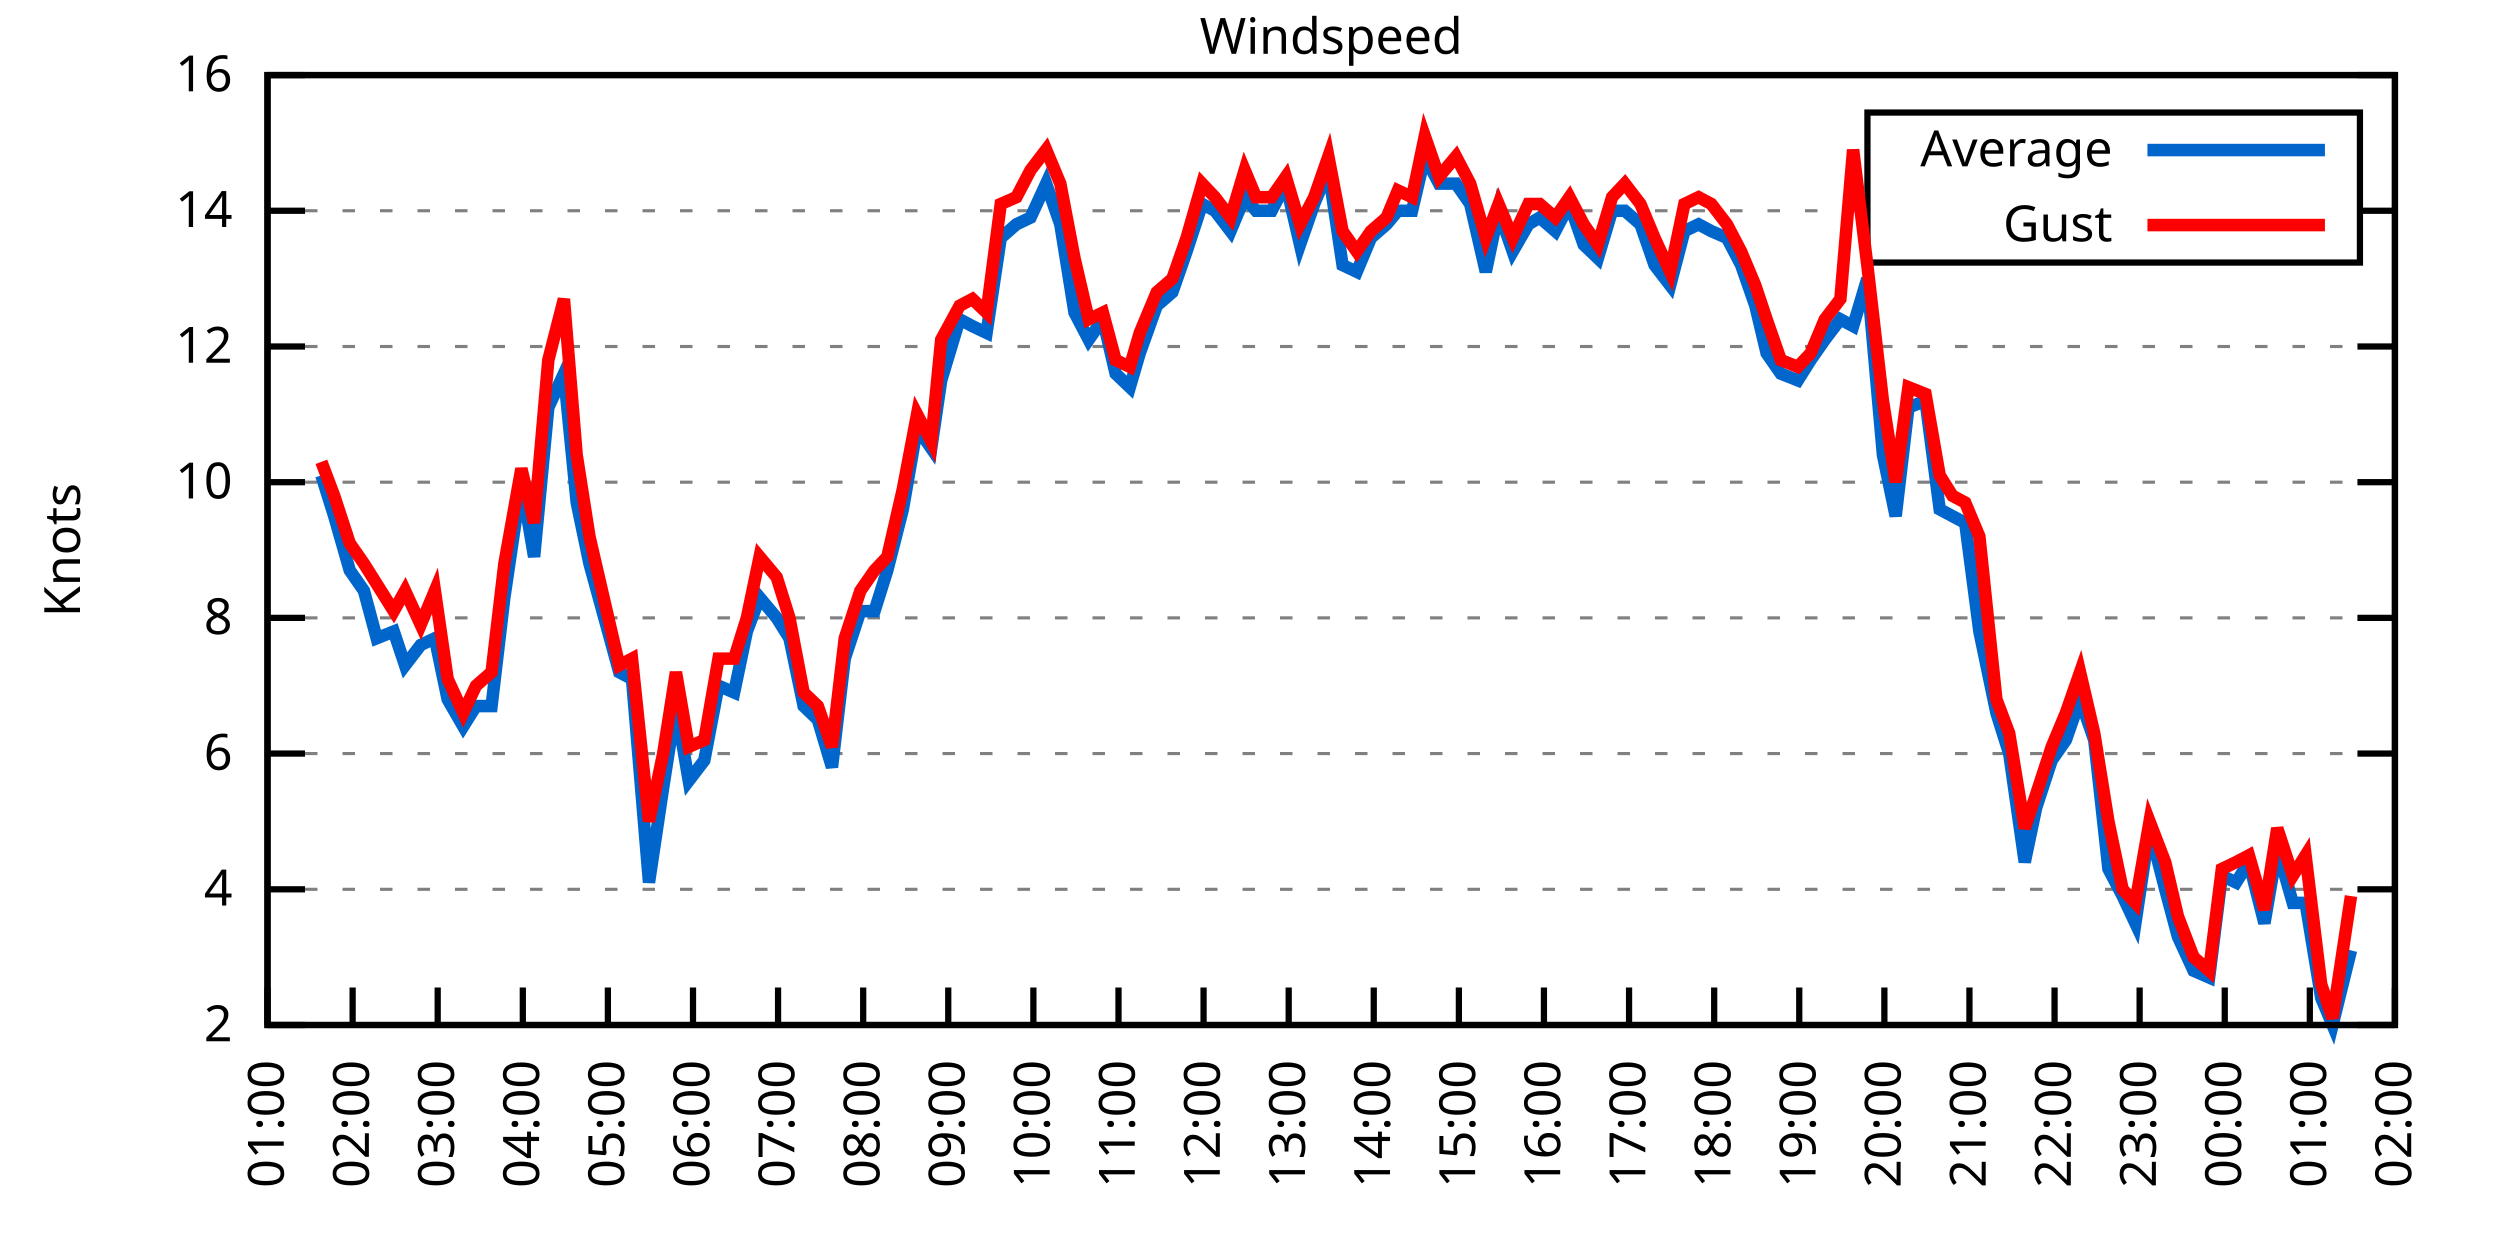
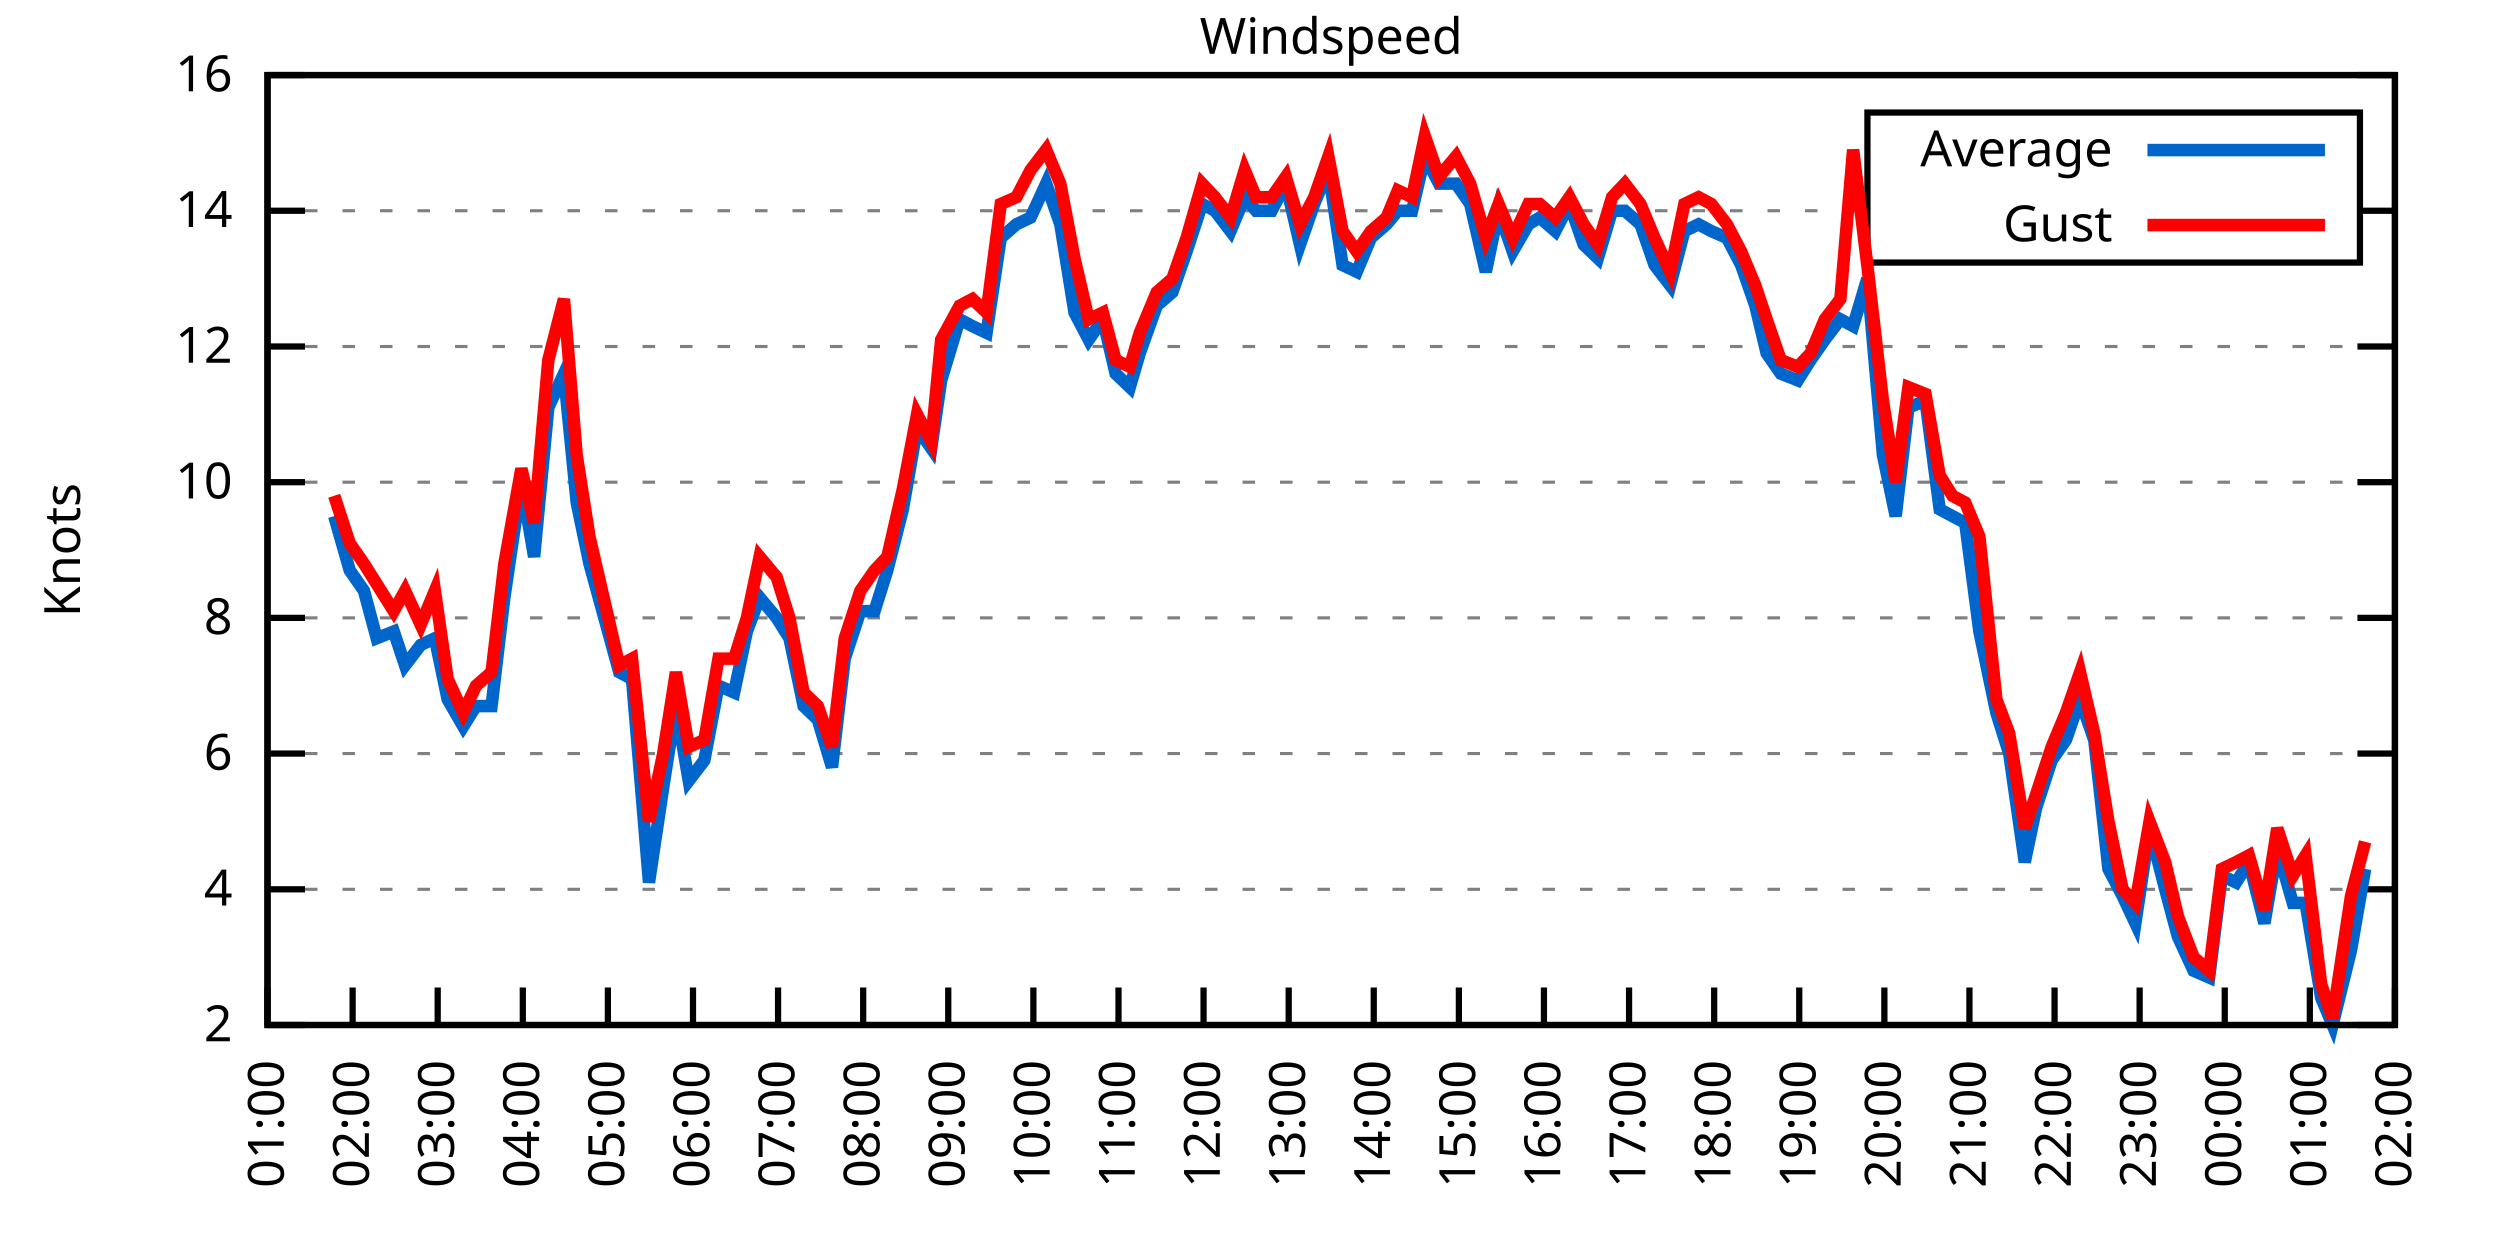
<svg xmlns="http://www.w3.org/2000/svg" xmlns:xlink="http://www.w3.org/1999/xlink" width="400" height="200" viewBox="0 0 400 200">
  <g id="gnuplot_canvas">
    <rect x="0" y="0" width="400" height="200" fill="none" />
    <defs>
      <circle id="gpDot" r="0.5" stroke-width="0.5" stroke="currentColor" />
      <path id="gpPt0" stroke-width="0.333" stroke="currentColor" d="M-1,0 h2 M0,-1 v2" />
      <path id="gpPt1" stroke-width="0.333" stroke="currentColor" d="M-1,-1 L1,1 M1,-1 L-1,1" />
      <path id="gpPt2" stroke-width="0.333" stroke="currentColor" d="M-1,0 L1,0 M0,-1 L0,1 M-1,-1 L1,1 M-1,1 L1,-1" />
      <rect id="gpPt3" stroke-width="0.333" stroke="currentColor" x="-1" y="-1" width="2" height="2" />
      <rect id="gpPt4" stroke-width="0.333" stroke="currentColor" fill="currentColor" x="-1" y="-1" width="2" height="2" />
      <circle id="gpPt5" stroke-width="0.333" stroke="currentColor" cx="0" cy="0" r="1" />
      <use xlink:href="#gpPt5" id="gpPt6" fill="currentColor" stroke="none" />
      <path id="gpPt7" stroke-width="0.333" stroke="currentColor" d="M0,-1.33 L-1.33,0.67 L1.33,0.67 z" />
      <use xlink:href="#gpPt7" id="gpPt8" fill="currentColor" stroke="none" />
      <use xlink:href="#gpPt7" id="gpPt9" stroke="currentColor" transform="rotate(180)" />
      <use xlink:href="#gpPt9" id="gpPt10" fill="currentColor" stroke="none" />
      <use xlink:href="#gpPt3" id="gpPt11" stroke="currentColor" transform="rotate(45)" />
      <use xlink:href="#gpPt11" id="gpPt12" fill="currentColor" stroke="none" />
      <path id="gpPt13" stroke-width="0.333" stroke="currentColor" d="M0,1.330 L1.265,0.411 L0.782,-1.067 L-0.782,-1.076 L-1.265,0.411 z" />
      <use xlink:href="#gpPt13" id="gpPt14" fill="currentColor" stroke="none" />
      <filter id="textbox" filterUnits="objectBoundingBox" x="0" y="0" height="1" width="1">
        <feFlood flood-color="white" flood-opacity="1" result="bgnd" />
        <feComposite in="SourceGraphic" in2="bgnd" operator="atop" />
      </filter>
      <filter id="greybox" filterUnits="objectBoundingBox" x="0" y="0" height="1" width="1">
        <feFlood flood-color="lightgrey" flood-opacity="1" result="grey" />
        <feComposite in="SourceGraphic" in2="grey" operator="atop" />
      </filter>
    </defs>
    <g fill="none" color="white" stroke="currentColor" stroke-width="1.00" stroke-linecap="butt" stroke-linejoin="miter">
</g>
    <g fill="none" color="black" stroke="currentColor" stroke-width="1.00" stroke-linecap="butt" stroke-linejoin="miter">
      <g stroke="none" shape-rendering="crispEdges">
        <polygon fill="rgb(255, 255, 255)" points="42.80,164.00 383.18,164.00 383.18,12.02 42.80,12.02 " />
      </g>
    </g>
    <g fill="none" color="black" stroke="currentColor" stroke-width="1.00" stroke-linecap="butt" stroke-linejoin="miter">
</g>
    <g fill="none" color="black" stroke="black" stroke-width="0.50" stroke-linecap="butt" stroke-linejoin="miter">
</g>
    <g fill="none" color="gray" stroke="currentColor" stroke-width="0.50" stroke-linecap="butt" stroke-linejoin="miter">
      <path stroke="gray" stroke-dasharray="2,4" class="gridline" d="M42.80,164.00 L383.19,164.00  " />
    </g>
    <g fill="none" color="gray" stroke="gray" stroke-width="1.00" stroke-linecap="butt" stroke-linejoin="miter">
</g>
    <g fill="none" color="black" stroke="currentColor" stroke-width="1.00" stroke-linecap="butt" stroke-linejoin="miter">
      <path stroke="black" d="M42.80,164.00 L48.80,164.00 M383.19,164.00 L377.19,164.00  " />
      <g transform="translate(37.20,166.60)" stroke="none" fill="black" font-family="Sans" font-size="8.00" text-anchor="end">
        <text>
          <tspan font-family="Sans"> 2</tspan>
        </text>
      </g>
    </g>
    <g fill="none" color="black" stroke="currentColor" stroke-width="1.00" stroke-linecap="butt" stroke-linejoin="miter">
</g>
    <g fill="none" color="black" stroke="black" stroke-width="0.50" stroke-linecap="butt" stroke-linejoin="miter">
</g>
    <g fill="none" color="gray" stroke="currentColor" stroke-width="0.50" stroke-linecap="butt" stroke-linejoin="miter">
      <path stroke="gray" stroke-dasharray="2,4" class="gridline" d="M42.80,142.29 L383.19,142.29  " />
    </g>
    <g fill="none" color="gray" stroke="gray" stroke-width="1.00" stroke-linecap="butt" stroke-linejoin="miter">
</g>
    <g fill="none" color="black" stroke="currentColor" stroke-width="1.00" stroke-linecap="butt" stroke-linejoin="miter">
      <path stroke="black" d="M42.80,142.29 L48.80,142.29 M383.19,142.29 L377.19,142.29  " />
      <g transform="translate(37.20,144.89)" stroke="none" fill="black" font-family="Sans" font-size="8.00" text-anchor="end">
        <text>
          <tspan font-family="Sans"> 4</tspan>
        </text>
      </g>
    </g>
    <g fill="none" color="black" stroke="currentColor" stroke-width="1.00" stroke-linecap="butt" stroke-linejoin="miter">
</g>
    <g fill="none" color="black" stroke="black" stroke-width="0.50" stroke-linecap="butt" stroke-linejoin="miter">
</g>
    <g fill="none" color="gray" stroke="currentColor" stroke-width="0.50" stroke-linecap="butt" stroke-linejoin="miter">
      <path stroke="gray" stroke-dasharray="2,4" class="gridline" d="M42.80,120.57 L383.19,120.57  " />
    </g>
    <g fill="none" color="gray" stroke="gray" stroke-width="1.00" stroke-linecap="butt" stroke-linejoin="miter">
</g>
    <g fill="none" color="black" stroke="currentColor" stroke-width="1.00" stroke-linecap="butt" stroke-linejoin="miter">
      <path stroke="black" d="M42.80,120.57 L48.80,120.57 M383.19,120.57 L377.19,120.57  " />
      <g transform="translate(37.20,123.17)" stroke="none" fill="black" font-family="Sans" font-size="8.00" text-anchor="end">
        <text>
          <tspan font-family="Sans"> 6</tspan>
        </text>
      </g>
    </g>
    <g fill="none" color="black" stroke="currentColor" stroke-width="1.00" stroke-linecap="butt" stroke-linejoin="miter">
</g>
    <g fill="none" color="black" stroke="black" stroke-width="0.50" stroke-linecap="butt" stroke-linejoin="miter">
</g>
    <g fill="none" color="gray" stroke="currentColor" stroke-width="0.50" stroke-linecap="butt" stroke-linejoin="miter">
      <path stroke="gray" stroke-dasharray="2,4" class="gridline" d="M42.80,98.86 L383.19,98.86  " />
    </g>
    <g fill="none" color="gray" stroke="gray" stroke-width="1.00" stroke-linecap="butt" stroke-linejoin="miter">
</g>
    <g fill="none" color="black" stroke="currentColor" stroke-width="1.00" stroke-linecap="butt" stroke-linejoin="miter">
      <path stroke="black" d="M42.80,98.86 L48.80,98.86 M383.19,98.86 L377.19,98.86  " />
      <g transform="translate(37.20,101.46)" stroke="none" fill="black" font-family="Sans" font-size="8.00" text-anchor="end">
        <text>
          <tspan font-family="Sans"> 8</tspan>
        </text>
      </g>
    </g>
    <g fill="none" color="black" stroke="currentColor" stroke-width="1.00" stroke-linecap="butt" stroke-linejoin="miter">
</g>
    <g fill="none" color="black" stroke="black" stroke-width="0.50" stroke-linecap="butt" stroke-linejoin="miter">
</g>
    <g fill="none" color="gray" stroke="currentColor" stroke-width="0.50" stroke-linecap="butt" stroke-linejoin="miter">
      <path stroke="gray" stroke-dasharray="2,4" class="gridline" d="M42.80,77.15 L383.19,77.15  " />
    </g>
    <g fill="none" color="gray" stroke="gray" stroke-width="1.00" stroke-linecap="butt" stroke-linejoin="miter">
</g>
    <g fill="none" color="black" stroke="currentColor" stroke-width="1.00" stroke-linecap="butt" stroke-linejoin="miter">
      <path stroke="black" d="M42.80,77.15 L48.80,77.15 M383.19,77.15 L377.19,77.15  " />
      <g transform="translate(37.20,79.75)" stroke="none" fill="black" font-family="Sans" font-size="8.00" text-anchor="end">
        <text>
          <tspan font-family="Sans"> 10</tspan>
        </text>
      </g>
    </g>
    <g fill="none" color="black" stroke="currentColor" stroke-width="1.00" stroke-linecap="butt" stroke-linejoin="miter">
</g>
    <g fill="none" color="black" stroke="black" stroke-width="0.50" stroke-linecap="butt" stroke-linejoin="miter">
</g>
    <g fill="none" color="gray" stroke="currentColor" stroke-width="0.50" stroke-linecap="butt" stroke-linejoin="miter">
      <path stroke="gray" stroke-dasharray="2,4" class="gridline" d="M42.80,55.44 L383.19,55.44  " />
    </g>
    <g fill="none" color="gray" stroke="gray" stroke-width="1.00" stroke-linecap="butt" stroke-linejoin="miter">
</g>
    <g fill="none" color="black" stroke="currentColor" stroke-width="1.00" stroke-linecap="butt" stroke-linejoin="miter">
      <path stroke="black" d="M42.80,55.44 L48.80,55.44 M383.19,55.44 L377.19,55.44  " />
      <g transform="translate(37.20,58.04)" stroke="none" fill="black" font-family="Sans" font-size="8.00" text-anchor="end">
        <text>
          <tspan font-family="Sans"> 12</tspan>
        </text>
      </g>
    </g>
    <g fill="none" color="black" stroke="currentColor" stroke-width="1.00" stroke-linecap="butt" stroke-linejoin="miter">
</g>
    <g fill="none" color="black" stroke="black" stroke-width="0.50" stroke-linecap="butt" stroke-linejoin="miter">
</g>
    <g fill="none" color="gray" stroke="currentColor" stroke-width="0.50" stroke-linecap="butt" stroke-linejoin="miter">
      <path stroke="gray" stroke-dasharray="2,4" class="gridline" d="M42.80,33.72 L298.79,33.72 M377.59,33.72 L383.19,33.72  " />
    </g>
    <g fill="none" color="gray" stroke="gray" stroke-width="1.00" stroke-linecap="butt" stroke-linejoin="miter">
</g>
    <g fill="none" color="black" stroke="currentColor" stroke-width="1.00" stroke-linecap="butt" stroke-linejoin="miter">
      <path stroke="black" d="M42.80,33.72 L48.80,33.72 M383.19,33.72 L377.19,33.72  " />
      <g transform="translate(37.20,36.32)" stroke="none" fill="black" font-family="Sans" font-size="8.00" text-anchor="end">
        <text>
          <tspan font-family="Sans"> 14</tspan>
        </text>
      </g>
    </g>
    <g fill="none" color="black" stroke="currentColor" stroke-width="1.00" stroke-linecap="butt" stroke-linejoin="miter">
</g>
    <g fill="none" color="black" stroke="black" stroke-width="0.50" stroke-linecap="butt" stroke-linejoin="miter">
</g>
    <g fill="none" color="gray" stroke="currentColor" stroke-width="0.50" stroke-linecap="butt" stroke-linejoin="miter">
      <path stroke="gray" stroke-dasharray="2,4" class="gridline" d="M42.80,12.01 L383.19,12.01  " />
    </g>
    <g fill="none" color="gray" stroke="gray" stroke-width="1.00" stroke-linecap="butt" stroke-linejoin="miter">
</g>
    <g fill="none" color="black" stroke="currentColor" stroke-width="1.00" stroke-linecap="butt" stroke-linejoin="miter">
      <path stroke="black" d="M42.80,12.01 L48.80,12.01 M383.19,12.01 L377.19,12.01  " />
      <g transform="translate(37.20,14.61)" stroke="none" fill="black" font-family="Sans" font-size="8.00" text-anchor="end">
        <text>
          <tspan font-family="Sans"> 16</tspan>
        </text>
      </g>
    </g>
    <g fill="none" color="black" stroke="currentColor" stroke-width="1.00" stroke-linecap="butt" stroke-linejoin="miter">
      <path stroke="black" d="M42.80,164.00 L42.80,158.00  " />
      <g transform="translate(45.40,169.60) rotate(270.00)" stroke="none" fill="black" font-family="Sans" font-size="8.00" text-anchor="end">
        <text>
          <tspan font-family="Sans">01:00</tspan>
        </text>
      </g>
    </g>
    <g fill="none" color="black" stroke="currentColor" stroke-width="1.00" stroke-linecap="butt" stroke-linejoin="miter">
      <path stroke="black" d="M56.42,164.00 L56.42,158.00  " />
      <g transform="translate(59.02,169.60) rotate(270.00)" stroke="none" fill="black" font-family="Sans" font-size="8.00" text-anchor="end">
        <text>
          <tspan font-family="Sans">02:00</tspan>
        </text>
      </g>
    </g>
    <g fill="none" color="black" stroke="currentColor" stroke-width="1.00" stroke-linecap="butt" stroke-linejoin="miter">
      <path stroke="black" d="M70.03,164.00 L70.03,158.00  " />
      <g transform="translate(72.63,169.60) rotate(270.00)" stroke="none" fill="black" font-family="Sans" font-size="8.00" text-anchor="end">
        <text>
          <tspan font-family="Sans">03:00</tspan>
        </text>
      </g>
    </g>
    <g fill="none" color="black" stroke="currentColor" stroke-width="1.00" stroke-linecap="butt" stroke-linejoin="miter">
      <path stroke="black" d="M83.65,164.00 L83.65,158.00  " />
      <g transform="translate(86.25,169.60) rotate(270.00)" stroke="none" fill="black" font-family="Sans" font-size="8.00" text-anchor="end">
        <text>
          <tspan font-family="Sans">04:00</tspan>
        </text>
      </g>
    </g>
    <g fill="none" color="black" stroke="currentColor" stroke-width="1.00" stroke-linecap="butt" stroke-linejoin="miter">
      <path stroke="black" d="M97.26,164.00 L97.26,158.00  " />
      <g transform="translate(99.86,169.60) rotate(270.00)" stroke="none" fill="black" font-family="Sans" font-size="8.00" text-anchor="end">
        <text>
          <tspan font-family="Sans">05:00</tspan>
        </text>
      </g>
    </g>
    <g fill="none" color="black" stroke="currentColor" stroke-width="1.00" stroke-linecap="butt" stroke-linejoin="miter">
      <path stroke="black" d="M110.88,164.00 L110.88,158.00  " />
      <g transform="translate(113.48,169.60) rotate(270.00)" stroke="none" fill="black" font-family="Sans" font-size="8.00" text-anchor="end">
        <text>
          <tspan font-family="Sans">06:00</tspan>
        </text>
      </g>
    </g>
    <g fill="none" color="black" stroke="currentColor" stroke-width="1.00" stroke-linecap="butt" stroke-linejoin="miter">
      <path stroke="black" d="M124.49,164.00 L124.49,158.00  " />
      <g transform="translate(127.09,169.60) rotate(270.00)" stroke="none" fill="black" font-family="Sans" font-size="8.00" text-anchor="end">
        <text>
          <tspan font-family="Sans">07:00</tspan>
        </text>
      </g>
    </g>
    <g fill="none" color="black" stroke="currentColor" stroke-width="1.00" stroke-linecap="butt" stroke-linejoin="miter">
      <path stroke="black" d="M138.11,164.00 L138.11,158.00  " />
      <g transform="translate(140.71,169.60) rotate(270.00)" stroke="none" fill="black" font-family="Sans" font-size="8.00" text-anchor="end">
        <text>
          <tspan font-family="Sans">08:00</tspan>
        </text>
      </g>
    </g>
    <g fill="none" color="black" stroke="currentColor" stroke-width="1.00" stroke-linecap="butt" stroke-linejoin="miter">
      <path stroke="black" d="M151.72,164.00 L151.72,158.00  " />
      <g transform="translate(154.32,169.60) rotate(270.00)" stroke="none" fill="black" font-family="Sans" font-size="8.00" text-anchor="end">
        <text>
          <tspan font-family="Sans">09:00</tspan>
        </text>
      </g>
    </g>
    <g fill="none" color="black" stroke="currentColor" stroke-width="1.00" stroke-linecap="butt" stroke-linejoin="miter">
      <path stroke="black" d="M165.34,164.00 L165.34,158.00  " />
      <g transform="translate(167.94,169.60) rotate(270.00)" stroke="none" fill="black" font-family="Sans" font-size="8.00" text-anchor="end">
        <text>
          <tspan font-family="Sans">10:00</tspan>
        </text>
      </g>
    </g>
    <g fill="none" color="black" stroke="currentColor" stroke-width="1.00" stroke-linecap="butt" stroke-linejoin="miter">
      <path stroke="black" d="M178.96,164.00 L178.96,158.00  " />
      <g transform="translate(181.56,169.60) rotate(270.00)" stroke="none" fill="black" font-family="Sans" font-size="8.00" text-anchor="end">
        <text>
          <tspan font-family="Sans">11:00</tspan>
        </text>
      </g>
    </g>
    <g fill="none" color="black" stroke="currentColor" stroke-width="1.00" stroke-linecap="butt" stroke-linejoin="miter">
      <path stroke="black" d="M192.57,164.00 L192.57,158.00  " />
      <g transform="translate(195.17,169.60) rotate(270.00)" stroke="none" fill="black" font-family="Sans" font-size="8.00" text-anchor="end">
        <text>
          <tspan font-family="Sans">12:00</tspan>
        </text>
      </g>
    </g>
    <g fill="none" color="black" stroke="currentColor" stroke-width="1.00" stroke-linecap="butt" stroke-linejoin="miter">
      <path stroke="black" d="M206.19,164.00 L206.19,158.00  " />
      <g transform="translate(208.79,169.60) rotate(270.00)" stroke="none" fill="black" font-family="Sans" font-size="8.00" text-anchor="end">
        <text>
          <tspan font-family="Sans">13:00</tspan>
        </text>
      </g>
    </g>
    <g fill="none" color="black" stroke="currentColor" stroke-width="1.00" stroke-linecap="butt" stroke-linejoin="miter">
      <path stroke="black" d="M219.80,164.00 L219.80,158.00  " />
      <g transform="translate(222.40,169.60) rotate(270.00)" stroke="none" fill="black" font-family="Sans" font-size="8.00" text-anchor="end">
        <text>
          <tspan font-family="Sans">14:00</tspan>
        </text>
      </g>
    </g>
    <g fill="none" color="black" stroke="currentColor" stroke-width="1.00" stroke-linecap="butt" stroke-linejoin="miter">
      <path stroke="black" d="M233.42,164.00 L233.42,158.00  " />
      <g transform="translate(236.02,169.60) rotate(270.00)" stroke="none" fill="black" font-family="Sans" font-size="8.00" text-anchor="end">
        <text>
          <tspan font-family="Sans">15:00</tspan>
        </text>
      </g>
    </g>
    <g fill="none" color="black" stroke="currentColor" stroke-width="1.00" stroke-linecap="butt" stroke-linejoin="miter">
      <path stroke="black" d="M247.03,164.00 L247.03,158.00  " />
      <g transform="translate(249.63,169.60) rotate(270.00)" stroke="none" fill="black" font-family="Sans" font-size="8.00" text-anchor="end">
        <text>
          <tspan font-family="Sans">16:00</tspan>
        </text>
      </g>
    </g>
    <g fill="none" color="black" stroke="currentColor" stroke-width="1.00" stroke-linecap="butt" stroke-linejoin="miter">
      <path stroke="black" d="M260.65,164.00 L260.65,158.00  " />
      <g transform="translate(263.25,169.60) rotate(270.00)" stroke="none" fill="black" font-family="Sans" font-size="8.00" text-anchor="end">
        <text>
          <tspan font-family="Sans">17:00</tspan>
        </text>
      </g>
    </g>
    <g fill="none" color="black" stroke="currentColor" stroke-width="1.00" stroke-linecap="butt" stroke-linejoin="miter">
      <path stroke="black" d="M274.27,164.00 L274.27,158.00  " />
      <g transform="translate(276.87,169.60) rotate(270.00)" stroke="none" fill="black" font-family="Sans" font-size="8.00" text-anchor="end">
        <text>
          <tspan font-family="Sans">18:00</tspan>
        </text>
      </g>
    </g>
    <g fill="none" color="black" stroke="currentColor" stroke-width="1.00" stroke-linecap="butt" stroke-linejoin="miter">
      <path stroke="black" d="M287.88,164.00 L287.88,158.00  " />
      <g transform="translate(290.48,169.60) rotate(270.00)" stroke="none" fill="black" font-family="Sans" font-size="8.00" text-anchor="end">
        <text>
          <tspan font-family="Sans">19:00</tspan>
        </text>
      </g>
    </g>
    <g fill="none" color="black" stroke="currentColor" stroke-width="1.00" stroke-linecap="butt" stroke-linejoin="miter">
      <path stroke="black" d="M301.50,164.00 L301.50,158.00  " />
      <g transform="translate(304.10,169.60) rotate(270.00)" stroke="none" fill="black" font-family="Sans" font-size="8.00" text-anchor="end">
        <text>
          <tspan font-family="Sans">20:00</tspan>
        </text>
      </g>
    </g>
    <g fill="none" color="black" stroke="currentColor" stroke-width="1.00" stroke-linecap="butt" stroke-linejoin="miter">
      <path stroke="black" d="M315.11,164.00 L315.11,158.00  " />
      <g transform="translate(317.71,169.60) rotate(270.00)" stroke="none" fill="black" font-family="Sans" font-size="8.00" text-anchor="end">
        <text>
          <tspan font-family="Sans">21:00</tspan>
        </text>
      </g>
    </g>
    <g fill="none" color="black" stroke="currentColor" stroke-width="1.00" stroke-linecap="butt" stroke-linejoin="miter">
      <path stroke="black" d="M328.73,164.00 L328.73,158.00  " />
      <g transform="translate(331.33,169.60) rotate(270.00)" stroke="none" fill="black" font-family="Sans" font-size="8.00" text-anchor="end">
        <text>
          <tspan font-family="Sans">22:00</tspan>
        </text>
      </g>
    </g>
    <g fill="none" color="black" stroke="currentColor" stroke-width="1.00" stroke-linecap="butt" stroke-linejoin="miter">
      <path stroke="black" d="M342.34,164.00 L342.34,158.00  " />
      <g transform="translate(344.94,169.60) rotate(270.00)" stroke="none" fill="black" font-family="Sans" font-size="8.00" text-anchor="end">
        <text>
          <tspan font-family="Sans">23:00</tspan>
        </text>
      </g>
    </g>
    <g fill="none" color="black" stroke="currentColor" stroke-width="1.00" stroke-linecap="butt" stroke-linejoin="miter">
      <path stroke="black" d="M355.96,164.00 L355.96,158.00  " />
      <g transform="translate(358.56,169.60) rotate(270.00)" stroke="none" fill="black" font-family="Sans" font-size="8.00" text-anchor="end">
        <text>
          <tspan font-family="Sans">00:00</tspan>
        </text>
      </g>
    </g>
    <g fill="none" color="black" stroke="currentColor" stroke-width="1.00" stroke-linecap="butt" stroke-linejoin="miter">
      <path stroke="black" d="M369.57,164.00 L369.57,158.00  " />
      <g transform="translate(372.17,169.60) rotate(270.00)" stroke="none" fill="black" font-family="Sans" font-size="8.00" text-anchor="end">
        <text>
          <tspan font-family="Sans">01:00</tspan>
        </text>
      </g>
    </g>
    <g fill="none" color="black" stroke="currentColor" stroke-width="1.00" stroke-linecap="butt" stroke-linejoin="miter">
      <path stroke="black" d="M383.19,164.00 L383.19,158.00  " />
      <g transform="translate(385.79,169.60) rotate(270.00)" stroke="none" fill="black" font-family="Sans" font-size="8.00" text-anchor="end">
        <text>
          <tspan font-family="Sans">02:00</tspan>
        </text>
      </g>
    </g>
    <g fill="none" color="black" stroke="currentColor" stroke-width="1.00" stroke-linecap="butt" stroke-linejoin="miter">
</g>
    <g fill="none" color="black" stroke="currentColor" stroke-width="1.00" stroke-linecap="butt" stroke-linejoin="miter">
      <path stroke="black" d="M42.80,12.01 L42.80,164.00 L383.19,164.00 L383.19,12.01 L42.80,12.01 Z  " />
    </g>
    <g fill="none" color="black" stroke="currentColor" stroke-width="1.00" stroke-linecap="butt" stroke-linejoin="miter">
</g>
    <g fill="none" color="black" stroke="currentColor" stroke-width="1.00" stroke-linecap="butt" stroke-linejoin="miter">
      <path stroke="black" d="M298.79,42.01 L298.79,18.01 L377.59,18.01 L377.59,42.01 L298.79,42.01 Z  " />
    </g>
    <g id="Windspeed_plot_1">
      <g fill="none" color="white" stroke="black" stroke-width="2.00" stroke-linecap="butt" stroke-linejoin="miter">
</g>
      <g fill="none" color="black" stroke="currentColor" stroke-width="2.00" stroke-linecap="butt" stroke-linejoin="miter">
        <g transform="translate(337.99,26.61)" stroke="none" fill="black" font-family="Sans" font-size="8.00" text-anchor="end">
          <text>
            <tspan font-family="Sans">Average</tspan>
          </text>
        </g>
      </g>
      <g fill="none" color="black" stroke="currentColor" stroke-width="2.00" stroke-linecap="butt" stroke-linejoin="miter">
-         <path stroke="rgb(  0, 102, 204)" d="M343.59,24.01 L371.99,24.01 M51.42,76.06 L53.47,82.58 L55.96,91.26 L58.23,94.52 L60.27,102.12 L63.00,101.03   L64.81,106.46 L67.31,103.20 L69.58,102.12 L71.62,111.89 L74.12,116.23 L76.16,112.97 L78.65,112.97 L80.70,95.60   L83.42,77.15 L85.46,89.09 L87.73,65.21 L90.23,59.78 L92.27,80.41 L94.31,90.18 L99.08,107.55 L101.12,108.63   L103.84,141.20 L106.11,126.00 L108.15,112.97 L110.20,124.92 L112.69,121.66 L114.96,109.72 L117.46,110.80 L119.50,101.03   L121.54,95.60 L124.27,98.86 L126.31,102.12 L128.58,112.97 L130.85,115.15 L133.12,122.75 L135.16,105.38 L137.66,97.78   L139.92,97.78 L141.97,91.26 L144.46,81.49 L146.73,68.46 L149.00,71.72 L150.59,60.86 L153.54,51.09 L155.58,52.18   L157.85,53.26 L160.12,38.07 L162.62,35.89 L164.89,34.81 L167.38,29.38 L169.65,35.89 L171.92,50.01 L174.19,54.35   L176.46,51.09 L178.50,59.78 L180.77,61.95 L182.36,56.52 L185.08,48.92 L187.58,46.75 L189.85,40.24 L192.34,32.64   L194.39,33.72 L196.88,36.98 L199.15,31.55 L200.97,33.72 L203.46,33.72 L205.73,29.38 L208.00,39.15 L210.27,32.64   L212.54,27.21 L214.81,42.41 L217.08,43.49 L219.35,38.07 L221.85,35.89 L223.66,33.72 L225.93,33.72 L227.97,25.04   L230.24,29.38 L232.96,29.38 L235.23,32.64 L237.73,43.49 L239.77,33.72 L242.04,40.24 L244.54,35.89 L246.35,34.81   L248.85,36.98 L251.12,32.64 L253.39,39.15 L255.66,41.32 L257.93,33.72 L259.97,33.72 L262.47,35.89 L264.73,42.41   L267.23,45.66 L269.50,36.98 L271.77,35.89 L273.81,36.98 L276.31,38.07 L278.58,42.41 L280.85,48.92 L282.66,56.52   L284.93,59.78 L287.65,60.86 L289.70,57.61 L291.97,54.35 L294.46,51.09 L296.50,52.18 L298.77,44.58 L301.27,72.81   L303.31,82.58 L305.35,65.21 L308.08,64.12 L310.35,81.49 L312.39,82.58 L314.43,83.66 L316.70,101.03 L319.42,114.06   L321.47,120.57 L323.96,137.94 L325.78,129.26 L328.27,121.66 L330.54,118.40 L332.81,111.89 L335.08,118.40 L337.35,139.03   L339.62,143.37 L341.66,147.72 L343.93,132.52 L346.43,142.29 L348.47,149.89 L350.97,155.31 L353.46,156.40 L355.50,140.12   L357.77,141.20 L359.82,137.94 L362.31,147.72 L364.36,135.77 L366.85,144.46 L368.89,144.46 L371.39,159.66 L373.21,164.00   L376.16,152.06  " />
+         <path stroke="rgb(  0, 102, 204)" d="M343.59,24.01 L371.99,24.01 M53.47,82.58 L55.96,91.26 L58.23,94.52 L60.27,102.12 L63.00,101.03 L64.81,106.46   L67.31,103.20 L69.58,102.12 L71.62,111.89 L74.12,116.23 L76.16,112.97 L78.65,112.97 L80.70,95.60 L83.42,77.15   L85.46,89.09 L87.73,65.21 L90.23,59.78 L92.27,80.41 L94.31,90.18 L99.08,107.55 L101.12,108.63 L103.84,141.20   L106.11,126.00 L108.15,112.97 L110.20,124.92 L112.69,121.66 L114.96,109.72 L117.46,110.80 L119.50,101.03 L121.54,95.60   L124.27,98.86 L126.31,102.12 L128.58,112.97 L130.85,115.15 L133.12,122.75 L135.16,105.38 L137.66,97.78 L139.92,97.78   L141.97,91.26 L144.46,81.49 L146.73,68.46 L149.00,71.72 L150.59,60.86 L153.54,51.09 L155.58,52.18 L157.85,53.26   L160.12,38.07 L162.62,35.89 L164.89,34.81 L167.38,29.38 L169.65,35.89 L171.92,50.01 L174.19,54.35 L176.46,51.09   L178.50,59.78 L180.77,61.95 L182.36,56.52 L185.08,48.92 L187.58,46.75 L189.85,40.24 L192.34,32.64 L194.39,33.72   L196.88,36.98 L199.15,31.55 L200.97,33.72 L203.46,33.72 L205.73,29.38 L208.00,39.15 L210.27,32.64 L212.54,27.21   L214.81,42.41 L217.08,43.49 L219.35,38.07 L221.85,35.89 L223.66,33.72 L225.93,33.72 L227.97,25.04 L230.24,29.38   L232.96,29.38 L235.23,32.64 L237.73,43.49 L239.77,33.72 L242.04,40.24 L244.54,35.89 L246.35,34.81 L248.85,36.98   L251.12,32.64 L253.39,39.15 L255.66,41.32 L257.93,33.72 L259.97,33.72 L262.47,35.89 L264.73,42.41 L267.23,45.66   L269.50,36.98 L271.77,35.89 L273.81,36.98 L276.31,38.07 L278.58,42.41 L280.85,48.92 L282.66,56.52 L284.93,59.78   L287.65,60.86 L289.70,57.61 L291.97,54.35 L294.46,51.09 L296.50,52.18 L298.77,44.58 L301.27,72.81 L303.31,82.58   L305.35,65.21 L308.08,64.12 L310.35,81.49 L312.39,82.58 L314.43,83.66 L316.70,101.03 L319.42,114.06 L321.47,120.57   L323.96,137.94 L325.78,129.26 L328.27,121.66 L330.54,118.40 L332.81,111.89 L335.08,118.40 L337.35,139.03 L339.62,143.37   L341.66,147.72 L343.93,132.52 L346.43,142.29 L348.47,149.89 L350.97,155.31 L353.46,156.40 L355.50,140.12 L357.77,141.20   L359.82,137.94 L362.31,147.72 L364.36,135.77 L366.85,144.46 L368.89,144.46 L371.39,159.66 L373.21,164.00 L376.16,152.06   L378.42,139.03  " />
      </g>
    </g>
    <g id="Windspeed_plot_2">
      <g fill="none" color="black" stroke="currentColor" stroke-width="2.00" stroke-linecap="butt" stroke-linejoin="miter">
        <g transform="translate(337.99,38.61)" stroke="none" fill="black" font-family="Sans" font-size="8.00" text-anchor="end">
          <text>
            <tspan font-family="Sans">Gust</tspan>
          </text>
        </g>
      </g>
      <g fill="none" color="black" stroke="currentColor" stroke-width="2.00" stroke-linecap="butt" stroke-linejoin="miter">
-         <path stroke="rgb(255,   0,   0)" d="M343.59,36.01 L371.99,36.01 M51.42,73.89 L53.47,79.32 L55.96,86.92 L58.23,90.18 L60.27,93.43 L63.00,97.78   L64.81,94.52 L67.31,99.95 L69.58,94.52 L71.62,108.63 L74.12,114.06 L76.16,109.72 L78.65,107.55 L80.70,90.18   L83.42,74.98 L85.46,83.66 L87.73,57.61 L90.23,47.84 L92.27,72.81 L94.31,85.83 L99.08,106.46 L101.12,105.38   L103.84,131.43 L106.11,120.57 L108.15,107.55 L110.20,119.49 L112.69,118.40 L114.96,105.38 L117.46,105.38 L119.50,98.86   L121.54,89.09 L124.27,92.35 L126.31,98.86 L128.58,110.80 L130.85,112.97 L133.12,119.49 L135.16,102.12 L137.66,94.52   L139.92,91.26 L141.97,89.09 L144.46,78.23 L146.73,66.29 L149.00,70.63 L150.59,54.35 L153.54,48.92 L155.58,47.84   L157.85,50.01 L160.12,32.64 L162.62,31.55 L164.89,27.21 L167.38,23.95 L169.65,29.38 L171.92,41.32 L174.19,51.09   L176.46,50.01 L178.50,57.61 L180.77,58.69 L182.36,53.26 L185.08,46.75 L187.58,44.58 L189.85,38.07 L192.34,29.38   L194.39,31.55 L196.88,34.81 L199.15,27.21 L200.97,31.55 L203.46,31.55 L205.73,28.29 L208.00,35.89 L210.27,31.55   L212.54,25.04 L214.81,36.98 L217.08,40.24 L219.35,36.98 L221.85,34.81 L223.66,30.47 L225.93,31.55 L227.97,21.78   L230.24,28.29 L232.96,25.04 L235.23,29.38 L237.73,38.07 L239.77,32.64 L242.04,38.07 L244.54,32.64 L246.35,32.64   L248.85,34.81 L251.12,31.55 L253.39,35.89 L255.66,39.15 L257.93,31.55 L259.97,29.38 L262.47,32.64 L264.73,38.07   L267.23,43.49 L269.50,32.64 L271.77,31.55 L273.81,32.64 L276.31,35.89 L278.58,40.24 L280.85,45.66 L282.66,51.09   L284.93,57.61 L287.65,58.69 L289.70,56.52 L291.97,51.09 L294.46,47.84 L296.50,23.95 L298.77,42.41 L301.27,64.12   L303.31,77.15 L305.35,61.95 L308.08,63.04 L310.35,76.06 L312.39,79.32 L314.43,80.41 L316.70,85.83 L319.42,111.89   L321.47,117.32 L323.96,132.52 L325.78,127.09 L328.27,119.49 L330.54,114.06 L332.81,107.55 L335.08,117.32 L337.35,131.43   L339.62,142.29 L341.66,144.46 L343.93,131.43 L346.43,137.94 L348.47,146.63 L350.97,153.14 L353.46,155.31 L355.50,139.03   L357.77,137.94 L359.82,136.86 L362.31,145.54 L364.36,132.52 L366.85,140.12 L368.89,136.86 L371.39,157.49 L373.21,162.91   L376.16,143.37  " />
+         <path stroke="rgb(255,   0,   0)" d="M343.59,36.01 L371.99,36.01 M53.47,79.32 L55.96,86.92 L58.23,90.18 L60.27,93.43 L63.00,97.78 L64.81,94.52   L67.31,99.95 L69.58,94.52 L71.62,108.63 L74.12,114.06 L76.16,109.72 L78.65,107.55 L80.70,90.18 L83.42,74.98   L85.46,83.66 L87.73,57.61 L90.23,47.84 L92.27,72.81 L94.31,85.83 L99.08,106.46 L101.12,105.38 L103.84,131.43   L106.11,120.57 L108.15,107.55 L110.20,119.49 L112.69,118.40 L114.96,105.38 L117.46,105.38 L119.50,98.86 L121.54,89.09   L124.27,92.35 L126.31,98.86 L128.58,110.80 L130.85,112.97 L133.12,119.49 L135.16,102.12 L137.66,94.52 L139.92,91.26   L141.97,89.09 L144.46,78.23 L146.73,66.29 L149.00,70.63 L150.59,54.35 L153.54,48.92 L155.58,47.84 L157.85,50.01   L160.12,32.64 L162.62,31.55 L164.89,27.21 L167.38,23.95 L169.65,29.38 L171.92,41.32 L174.19,51.09 L176.46,50.01   L178.50,57.61 L180.77,58.69 L182.36,53.26 L185.08,46.75 L187.58,44.58 L189.85,38.07 L192.34,29.38 L194.39,31.55   L196.88,34.81 L199.15,27.21 L200.97,31.55 L203.46,31.55 L205.73,28.29 L208.00,35.89 L210.27,31.55 L212.54,25.04   L214.81,36.98 L217.08,40.24 L219.35,36.98 L221.85,34.81 L223.66,30.47 L225.93,31.55 L227.97,21.78 L230.24,28.29   L232.96,25.04 L235.23,29.38 L237.73,38.07 L239.77,32.64 L242.04,38.07 L244.54,32.64 L246.35,32.64 L248.85,34.81   L251.12,31.55 L253.39,35.89 L255.66,39.15 L257.93,31.55 L259.97,29.38 L262.47,32.64 L264.73,38.07 L267.23,43.49   L269.50,32.64 L271.77,31.55 L273.81,32.64 L276.31,35.89 L278.58,40.24 L280.85,45.66 L282.66,51.09 L284.93,57.61   L287.65,58.69 L289.70,56.52 L291.97,51.09 L294.46,47.84 L296.50,23.95 L298.77,42.41 L301.27,64.12 L303.31,77.15   L305.35,61.95 L308.08,63.04 L310.35,76.06 L312.39,79.32 L314.43,80.41 L316.70,85.83 L319.42,111.89 L321.47,117.32   L323.96,132.52 L325.78,127.09 L328.27,119.49 L330.54,114.06 L332.81,107.55 L335.08,117.32 L337.35,131.43 L339.62,142.29   L341.66,144.46 L343.93,131.43 L346.43,137.94 L348.47,146.63 L350.97,153.14 L353.46,155.31 L355.50,139.03 L357.77,137.94   L359.82,136.86 L362.31,145.54 L364.36,132.52 L366.85,140.12 L368.89,136.86 L371.39,157.49 L373.21,162.91 L376.16,143.37   L378.42,134.69  " />
      </g>
    </g>
    <g fill="none" color="black" stroke="currentColor" stroke-width="2.00" stroke-linecap="butt" stroke-linejoin="miter">
</g>
    <g fill="none" color="black" stroke="black" stroke-width="1.00" stroke-linecap="butt" stroke-linejoin="miter">
</g>
    <g fill="none" color="black" stroke="currentColor" stroke-width="1.00" stroke-linecap="butt" stroke-linejoin="miter">
      <path stroke="black" d="M42.80,12.01 L42.80,164.00 L383.19,164.00 L383.19,12.01 L42.80,12.01 Z  " />
      <g transform="translate(12.80,88.01) rotate(270.00)" stroke="none" fill="black" font-family="Sans" font-size="8.00" text-anchor="middle">
        <text>
          <tspan font-family="Sans">Knots</tspan>
        </text>
      </g>
    </g>
    <g fill="none" color="black" stroke="currentColor" stroke-width="1.00" stroke-linecap="butt" stroke-linejoin="miter">
</g>
    <g fill="none" color="black" stroke="currentColor" stroke-width="1.00" stroke-linecap="butt" stroke-linejoin="miter">
      <g transform="translate(212.99,8.61)" stroke="none" fill="black" font-family="Sans" font-size="8.00" text-anchor="middle">
        <text>
          <tspan font-family="Sans">Windspeed</tspan>
        </text>
      </g>
    </g>
    <g fill="none" color="black" stroke="currentColor" stroke-width="1.00" stroke-linecap="butt" stroke-linejoin="miter">
</g>
  </g>
</svg>
